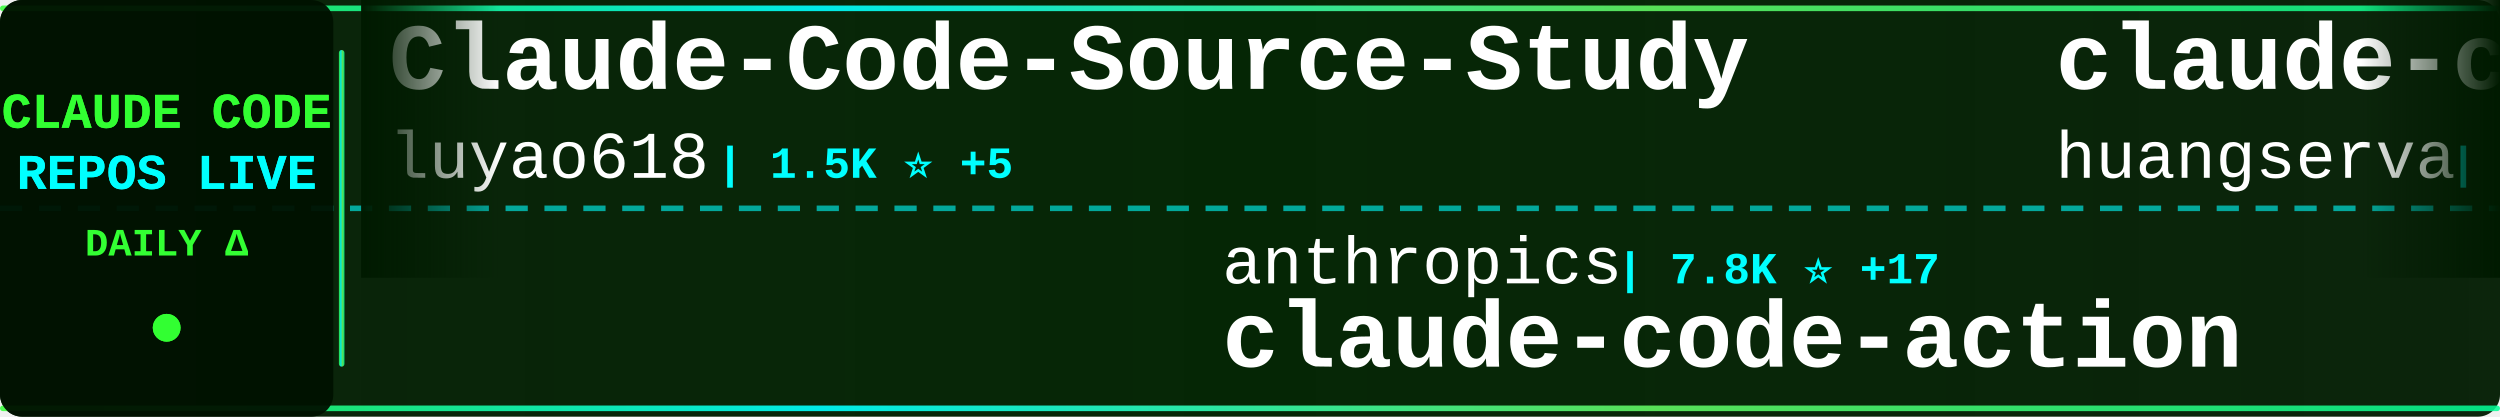
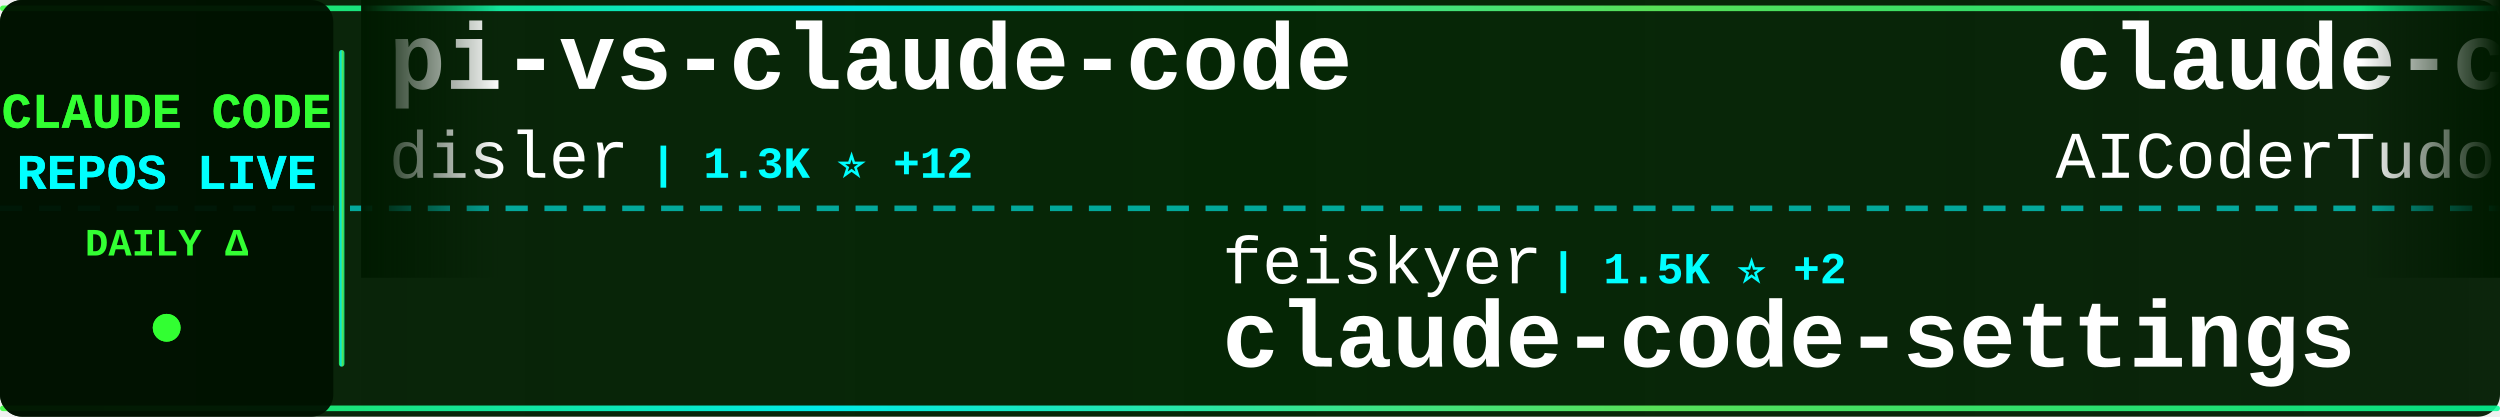
<svg xmlns="http://www.w3.org/2000/svg" width="900" height="150">
  <defs>
    <linearGradient id="tickerBg" x1="0%" y1="0%" x2="100%" y2="0%">
      <stop offset="0%" style="stop-color:#001a00;stop-opacity:0.95" />
      <stop offset="50%" style="stop-color:#002200;stop-opacity:0.98" />
      <stop offset="100%" style="stop-color:#001a00;stop-opacity:0.95" />
    </linearGradient>
    <linearGradient id="borderGrad" x1="0%" y1="0%" x2="100%" y2="0%">
      <stop offset="0%" style="stop-color:#33ff33;stop-opacity:0.85">
        <animate attributeName="stop-opacity" values="0.85;1;0.85" dur="2s" repeatCount="indefinite" />
      </stop>
      <stop offset="33%" style="stop-color:#00ffff;stop-opacity:0.9">
        <animate attributeName="stop-opacity" values="0.9;1;0.9" dur="2.2s" repeatCount="indefinite" />
      </stop>
      <stop offset="66%" style="stop-color:#66ff66;stop-opacity:0.85">
        <animate attributeName="stop-opacity" values="0.85;1;0.85" dur="1.8s" repeatCount="indefinite" />
      </stop>
      <stop offset="100%" style="stop-color:#00ff99;stop-opacity:0.85">
        <animate attributeName="stop-opacity" values="0.85;1;0.85" dur="2s" repeatCount="indefinite" />
      </stop>
    </linearGradient>
    <filter id="textGlow">
      <feGaussianBlur stdDeviation="0.1" result="coloredBlur" />
      <feMerge>
        <feMergeNode in="coloredBlur" />
        <feMergeNode in="SourceGraphic" />
      </feMerge>
    </filter>
    <filter id="metricGlow">
      <feGaussianBlur stdDeviation="0.2" result="coloredBlur" />
      <feMerge>
        <feMergeNode in="coloredBlur" />
        <feMergeNode in="SourceGraphic" />
      </feMerge>
    </filter>
    <linearGradient id="leftFade" x1="0%" y1="0%" x2="100%" y2="0%">
      <stop offset="0%" style="stop-color:#001a00;stop-opacity:1" />
      <stop offset="100%" style="stop-color:#001a00;stop-opacity:0" />
    </linearGradient>
    <linearGradient id="rightFade" x1="0%" y1="0%" x2="100%" y2="0%">
      <stop offset="0%" style="stop-color:#001a00;stop-opacity:0" />
      <stop offset="100%" style="stop-color:#001a00;stop-opacity:1" />
    </linearGradient>
  </defs>
  <rect width="900" height="150" fill="url(#tickerBg)" rx="8" />
  <rect x="0" y="2" width="900" height="2" fill="url(#borderGrad)" rx="1" />
  <rect x="0" y="146" width="900" height="2" fill="url(#borderGrad)" rx="1" />
  <line x1="0" y1="75" x2="900" y2="75" stroke="#00ffff" stroke-width="2" stroke-dasharray="8 6" opacity="0.6" />
  <rect x="0" y="0" width="120" height="150" fill="#001100" opacity="0.95" rx="8" />
  <text x="60" y="46" font-family="'Courier New', monospace" font-size="18" font-weight="bold" fill="#33ff33" text-anchor="middle" filter="url(#textGlow)">
    CLAUDE CODE
  </text>
  <text x="60" y="68" font-family="'Courier New', monospace" font-size="18" font-weight="bold" fill="#00ffff" text-anchor="middle" filter="url(#textGlow)">
    REPOS LIVE
  </text>
  <text x="60" y="92" font-family="'Courier New', monospace" font-size="14" font-weight="bold" fill="#33ff33" text-anchor="middle">
    DAILY Δ
  </text>
  <circle cx="60" cy="118" r="5" fill="#33ff33" filter="url(#metricGlow)">
    <animate attributeName="r" values="4;6;4" dur="1.5s" repeatCount="indefinite" />
    <animate attributeName="opacity" values="0.6;1;0.6" dur="1.5s" repeatCount="indefinite" />
  </circle>
  <rect x="122" y="18" width="2" height="114" fill="url(#borderGrad)" rx="1" />
  <clipPath id="tickerClip">
    <rect x="130" y="0" width="770" height="150" />
  </clipPath>
  <g clip-path="url(#tickerClip)">
    <g id="tickerItems">
      <animateTransform attributeName="transform" attributeType="XML" type="translate" from="0 0" to="-3000 0" dur="54s" repeatCount="indefinite" />
      <g transform="translate(0, 0)">
-         <text x="140" y="32" font-family="'Courier New', monospace" font-size="34" font-weight="bold" fill="#ffffff">Claude-Code-Source-Study</text>
-         <text x="140" y="64" font-family="'Courier New', monospace" font-size="24" font-weight="normal" fill="#ffffff" opacity="1.0">luyao618</text>
-         <text x="258" y="64" font-family="'Courier New', monospace" font-size="16" font-weight="bold" fill="#00ffff"> | 1.5K ⭐ +5</text>
+         <text x="140" y="32" font-family="'Courier New', monospace" font-size="34" font-weight="bold" fill="#ffffff">pi-vs-claude-code</text>
+         <text x="140" y="64" font-family="'Courier New', monospace" font-size="24" font-weight="normal" fill="#ffffff" opacity="1.0">disler</text>
+         <text x="234" y="64" font-family="'Courier New', monospace" font-size="16" font-weight="bold" fill="#00ffff"> | 1.3K ⭐ +12</text>
      </g>
      <g transform="translate(300, 0)">
-         <text x="140" y="102" font-family="'Courier New', monospace" font-size="24" font-weight="normal" fill="#ffffff" opacity="1.0">anthropics</text>
-         <text x="282" y="102" font-family="'Courier New', monospace" font-size="16" font-weight="bold" fill="#00ffff"> | 7.8K ⭐ +17</text>
-         <text x="140" y="132" font-family="'Courier New', monospace" font-size="34" font-weight="bold" fill="#ffffff">claude-code-action</text>
+         <text x="140" y="102" font-family="'Courier New', monospace" font-size="24" font-weight="normal" fill="#ffffff" opacity="1.0">feiskyer</text>
+         <text x="258" y="102" font-family="'Courier New', monospace" font-size="16" font-weight="bold" fill="#00ffff"> | 1.5K ⭐ +2</text>
+         <text x="140" y="132" font-family="'Courier New', monospace" font-size="34" font-weight="bold" fill="#ffffff">claude-code-settings</text>
      </g>
      <g transform="translate(600, 0)">
-         <text x="140" y="32" font-family="'Courier New', monospace" font-size="34" font-weight="bold" fill="#ffffff">claude-code-cli</text>
-         <text x="140" y="64" font-family="'Courier New', monospace" font-size="24" font-weight="normal" fill="#ffffff" opacity="1.0">huangserva</text>
-         <text x="282" y="64" font-family="'Courier New', monospace" font-size="16" font-weight="bold" fill="#00ffff"> | 594 ⭐ +2</text>
+         <text x="140" y="32" font-family="'Courier New', monospace" font-size="34" font-weight="bold" fill="#ffffff">claude-code-tudou</text>
+         <text x="140" y="64" font-family="'Courier New', monospace" font-size="24" font-weight="normal" fill="#ffffff" opacity="1.0">AICoderTudou</text>
+         <text x="306" y="64" font-family="'Courier New', monospace" font-size="16" font-weight="bold" fill="#00ffff"> | 500 ⭐</text>
      </g>
      <g transform="translate(900, 0)">
-         <text x="140" y="102" font-family="'Courier New', monospace" font-size="24" font-weight="normal" fill="#ffffff" opacity="1.0">ghuntley</text>
-         <text x="258" y="102" font-family="'Courier New', monospace" font-size="16" font-weight="bold" fill="#00ffff"> | 981 ⭐</text>
-         <text x="140" y="132" font-family="'Courier New', monospace" font-size="34" font-weight="bold" fill="#ffffff">claude-code-source-code-...</text>
+         <text x="140" y="102" font-family="'Courier New', monospace" font-size="24" font-weight="normal" fill="#ffffff" opacity="1.0">guanshan</text>
+         <text x="258" y="102" font-family="'Courier New', monospace" font-size="16" font-weight="bold" fill="#00ffff"> | 60 ⭐</text>
+         <text x="140" y="132" font-family="'Courier New', monospace" font-size="34" font-weight="bold" fill="#ffffff">ClaudeCode</text>
      </g>
      <g transform="translate(1200, 0)">
-         <text x="140" y="32" font-family="'Courier New', monospace" font-size="34" font-weight="bold" fill="#ffffff">Claude-Code-Workflow</text>
-         <text x="140" y="64" font-family="'Courier New', monospace" font-size="24" font-weight="normal" fill="#ffffff" opacity="1.0">catlog22</text>
-         <text x="258" y="64" font-family="'Courier New', monospace" font-size="16" font-weight="bold" fill="#00ffff"> | 2.1K ⭐ +5</text>
+         <text x="140" y="32" font-family="'Courier New', monospace" font-size="34" font-weight="bold" fill="#ffffff">claude-code-from-source</text>
+         <text x="140" y="64" font-family="'Courier New', monospace" font-size="24" font-weight="normal" fill="#ffffff" opacity="1.0">alejandrobalderas</text>
+         <text x="366" y="64" font-family="'Courier New', monospace" font-size="16" font-weight="bold" fill="#00ffff"> | 2.2K ⭐ +14</text>
      </g>
      <g transform="translate(1500, 0)">
        <text x="140" y="102" font-family="'Courier New', monospace" font-size="24" font-weight="normal" fill="#ffffff" opacity="1.0">anthropics</text>
-         <text x="282" y="102" font-family="'Courier New', monospace" font-size="16" font-weight="bold" fill="#00ffff"> | 145.6K ⭐ +516</text>
+         <text x="282" y="102" font-family="'Courier New', monospace" font-size="16" font-weight="bold" fill="#00ffff"> | 145.7K ⭐ +497</text>
        <text x="140" y="132" font-family="'Courier New', monospace" font-size="34" font-weight="bold" fill="#ffffff">skills</text>
      </g>
      <g transform="translate(1800, 0)">
-         <text x="140" y="32" font-family="'Courier New', monospace" font-size="34" font-weight="bold" fill="#ffffff">claude-code-rust</text>
-         <text x="140" y="64" font-family="'Courier New', monospace" font-size="24" font-weight="normal" fill="#ffffff" opacity="1.0">lorryjovens-hub</text>
-         <text x="342" y="64" font-family="'Courier New', monospace" font-size="16" font-weight="bold" fill="#00ffff"> | 1.6K ⭐</text>
+         <text x="140" y="32" font-family="'Courier New', monospace" font-size="34" font-weight="bold" fill="#ffffff">claude-code-system-promp...</text>
+         <text x="140" y="64" font-family="'Courier New', monospace" font-size="24" font-weight="normal" fill="#ffffff" opacity="1.0">Piebald-AI</text>
+         <text x="282" y="64" font-family="'Courier New', monospace" font-size="16" font-weight="bold" fill="#00ffff"> | 10.7K ⭐ +24</text>
      </g>
      <g transform="translate(2100, 0)">
-         <text x="140" y="102" font-family="'Courier New', monospace" font-size="24" font-weight="normal" fill="#ffffff" opacity="1.0">nicedreamzapp</text>
-         <text x="318" y="102" font-family="'Courier New', monospace" font-size="16" font-weight="bold" fill="#00ffff"> | 2.7K ⭐ +2</text>
-         <text x="140" y="132" font-family="'Courier New', monospace" font-size="34" font-weight="bold" fill="#ffffff">claude-code-local</text>
+         <text x="140" y="102" font-family="'Courier New', monospace" font-size="24" font-weight="normal" fill="#ffffff" opacity="1.0">fuergaosi233</text>
+         <text x="306" y="102" font-family="'Courier New', monospace" font-size="16" font-weight="bold" fill="#00ffff"> | 2.6K ⭐ +2</text>
+         <text x="140" y="132" font-family="'Courier New', monospace" font-size="34" font-weight="bold" fill="#ffffff">claude-code-proxy</text>
      </g>
      <g transform="translate(2400, 0)">
-         <text x="140" y="32" font-family="'Courier New', monospace" font-size="34" font-weight="bold" fill="#ffffff">ralph</text>
-         <text x="140" y="64" font-family="'Courier New', monospace" font-size="24" font-weight="normal" fill="#ffffff" opacity="1.0">snarktank</text>
-         <text x="270" y="64" font-family="'Courier New', monospace" font-size="16" font-weight="bold" fill="#00ffff"> | 19.9K ⭐ +41</text>
+         <text x="140" y="32" font-family="'Courier New', monospace" font-size="34" font-weight="bold" fill="#ffffff">claude-code-plugins-plus...</text>
+         <text x="140" y="64" font-family="'Courier New', monospace" font-size="24" font-weight="normal" fill="#ffffff" opacity="1.0">jeremylongshore</text>
+         <text x="342" y="64" font-family="'Courier New', monospace" font-size="16" font-weight="bold" fill="#00ffff"> | 2.3K ⭐ +3</text>
      </g>
      <g transform="translate(2700, 0)">
-         <text x="140" y="102" font-family="'Courier New', monospace" font-size="24" font-weight="normal" fill="#ffffff" opacity="1.0">FlorianBruniaux</text>
-         <text x="342" y="102" font-family="'Courier New', monospace" font-size="16" font-weight="bold" fill="#00ffff"> | 4.6K ⭐ +25</text>
-         <text x="140" y="132" font-family="'Courier New', monospace" font-size="34" font-weight="bold" fill="#ffffff">claude-code-ultimate-gui...</text>
+         <text x="140" y="102" font-family="'Courier New', monospace" font-size="24" font-weight="normal" fill="#ffffff" opacity="1.0">lintsinghua</text>
+         <text x="294" y="102" font-family="'Courier New', monospace" font-size="16" font-weight="bold" fill="#00ffff"> | 3.5K ⭐ +14</text>
+         <text x="140" y="132" font-family="'Courier New', monospace" font-size="34" font-weight="bold" fill="#ffffff">claude-code-book</text>
      </g>
      <g transform="translate(3000, 0)">
-         <text x="140" y="32" font-family="'Courier New', monospace" font-size="34" font-weight="bold" fill="#ffffff">Claude-Code-Source-Study</text>
-         <text x="140" y="64" font-family="'Courier New', monospace" font-size="24" font-weight="normal" fill="#ffffff" opacity="1.0">luyao618</text>
-         <text x="258" y="64" font-family="'Courier New', monospace" font-size="16" font-weight="bold" fill="#00ffff"> | 1.5K ⭐ +5</text>
+         <text x="140" y="32" font-family="'Courier New', monospace" font-size="34" font-weight="bold" fill="#ffffff">pi-vs-claude-code</text>
+         <text x="140" y="64" font-family="'Courier New', monospace" font-size="24" font-weight="normal" fill="#ffffff" opacity="1.0">disler</text>
+         <text x="234" y="64" font-family="'Courier New', monospace" font-size="16" font-weight="bold" fill="#00ffff"> | 1.3K ⭐ +12</text>
      </g>
      <g transform="translate(3300, 0)">
-         <text x="140" y="102" font-family="'Courier New', monospace" font-size="24" font-weight="normal" fill="#ffffff" opacity="1.0">anthropics</text>
-         <text x="282" y="102" font-family="'Courier New', monospace" font-size="16" font-weight="bold" fill="#00ffff"> | 7.8K ⭐ +17</text>
-         <text x="140" y="132" font-family="'Courier New', monospace" font-size="34" font-weight="bold" fill="#ffffff">claude-code-action</text>
+         <text x="140" y="102" font-family="'Courier New', monospace" font-size="24" font-weight="normal" fill="#ffffff" opacity="1.0">feiskyer</text>
+         <text x="258" y="102" font-family="'Courier New', monospace" font-size="16" font-weight="bold" fill="#00ffff"> | 1.5K ⭐ +2</text>
+         <text x="140" y="132" font-family="'Courier New', monospace" font-size="34" font-weight="bold" fill="#ffffff">claude-code-settings</text>
      </g>
      <g transform="translate(3600, 0)">
-         <text x="140" y="32" font-family="'Courier New', monospace" font-size="34" font-weight="bold" fill="#ffffff">claude-code-cli</text>
-         <text x="140" y="64" font-family="'Courier New', monospace" font-size="24" font-weight="normal" fill="#ffffff" opacity="1.0">huangserva</text>
-         <text x="282" y="64" font-family="'Courier New', monospace" font-size="16" font-weight="bold" fill="#00ffff"> | 594 ⭐ +2</text>
+         <text x="140" y="32" font-family="'Courier New', monospace" font-size="34" font-weight="bold" fill="#ffffff">claude-code-tudou</text>
+         <text x="140" y="64" font-family="'Courier New', monospace" font-size="24" font-weight="normal" fill="#ffffff" opacity="1.0">AICoderTudou</text>
+         <text x="306" y="64" font-family="'Courier New', monospace" font-size="16" font-weight="bold" fill="#00ffff"> | 500 ⭐</text>
      </g>
      <g transform="translate(3900, 0)">
-         <text x="140" y="102" font-family="'Courier New', monospace" font-size="24" font-weight="normal" fill="#ffffff" opacity="1.0">ghuntley</text>
-         <text x="258" y="102" font-family="'Courier New', monospace" font-size="16" font-weight="bold" fill="#00ffff"> | 981 ⭐</text>
-         <text x="140" y="132" font-family="'Courier New', monospace" font-size="34" font-weight="bold" fill="#ffffff">claude-code-source-code-...</text>
+         <text x="140" y="102" font-family="'Courier New', monospace" font-size="24" font-weight="normal" fill="#ffffff" opacity="1.0">guanshan</text>
+         <text x="258" y="102" font-family="'Courier New', monospace" font-size="16" font-weight="bold" fill="#00ffff"> | 60 ⭐</text>
+         <text x="140" y="132" font-family="'Courier New', monospace" font-size="34" font-weight="bold" fill="#ffffff">ClaudeCode</text>
      </g>
    </g>
  </g>
  <rect x="130" y="0" width="50" height="100" fill="url(#leftFade)" />
  <rect x="850" y="0" width="50" height="100" fill="url(#rightFade)" />
</svg>
